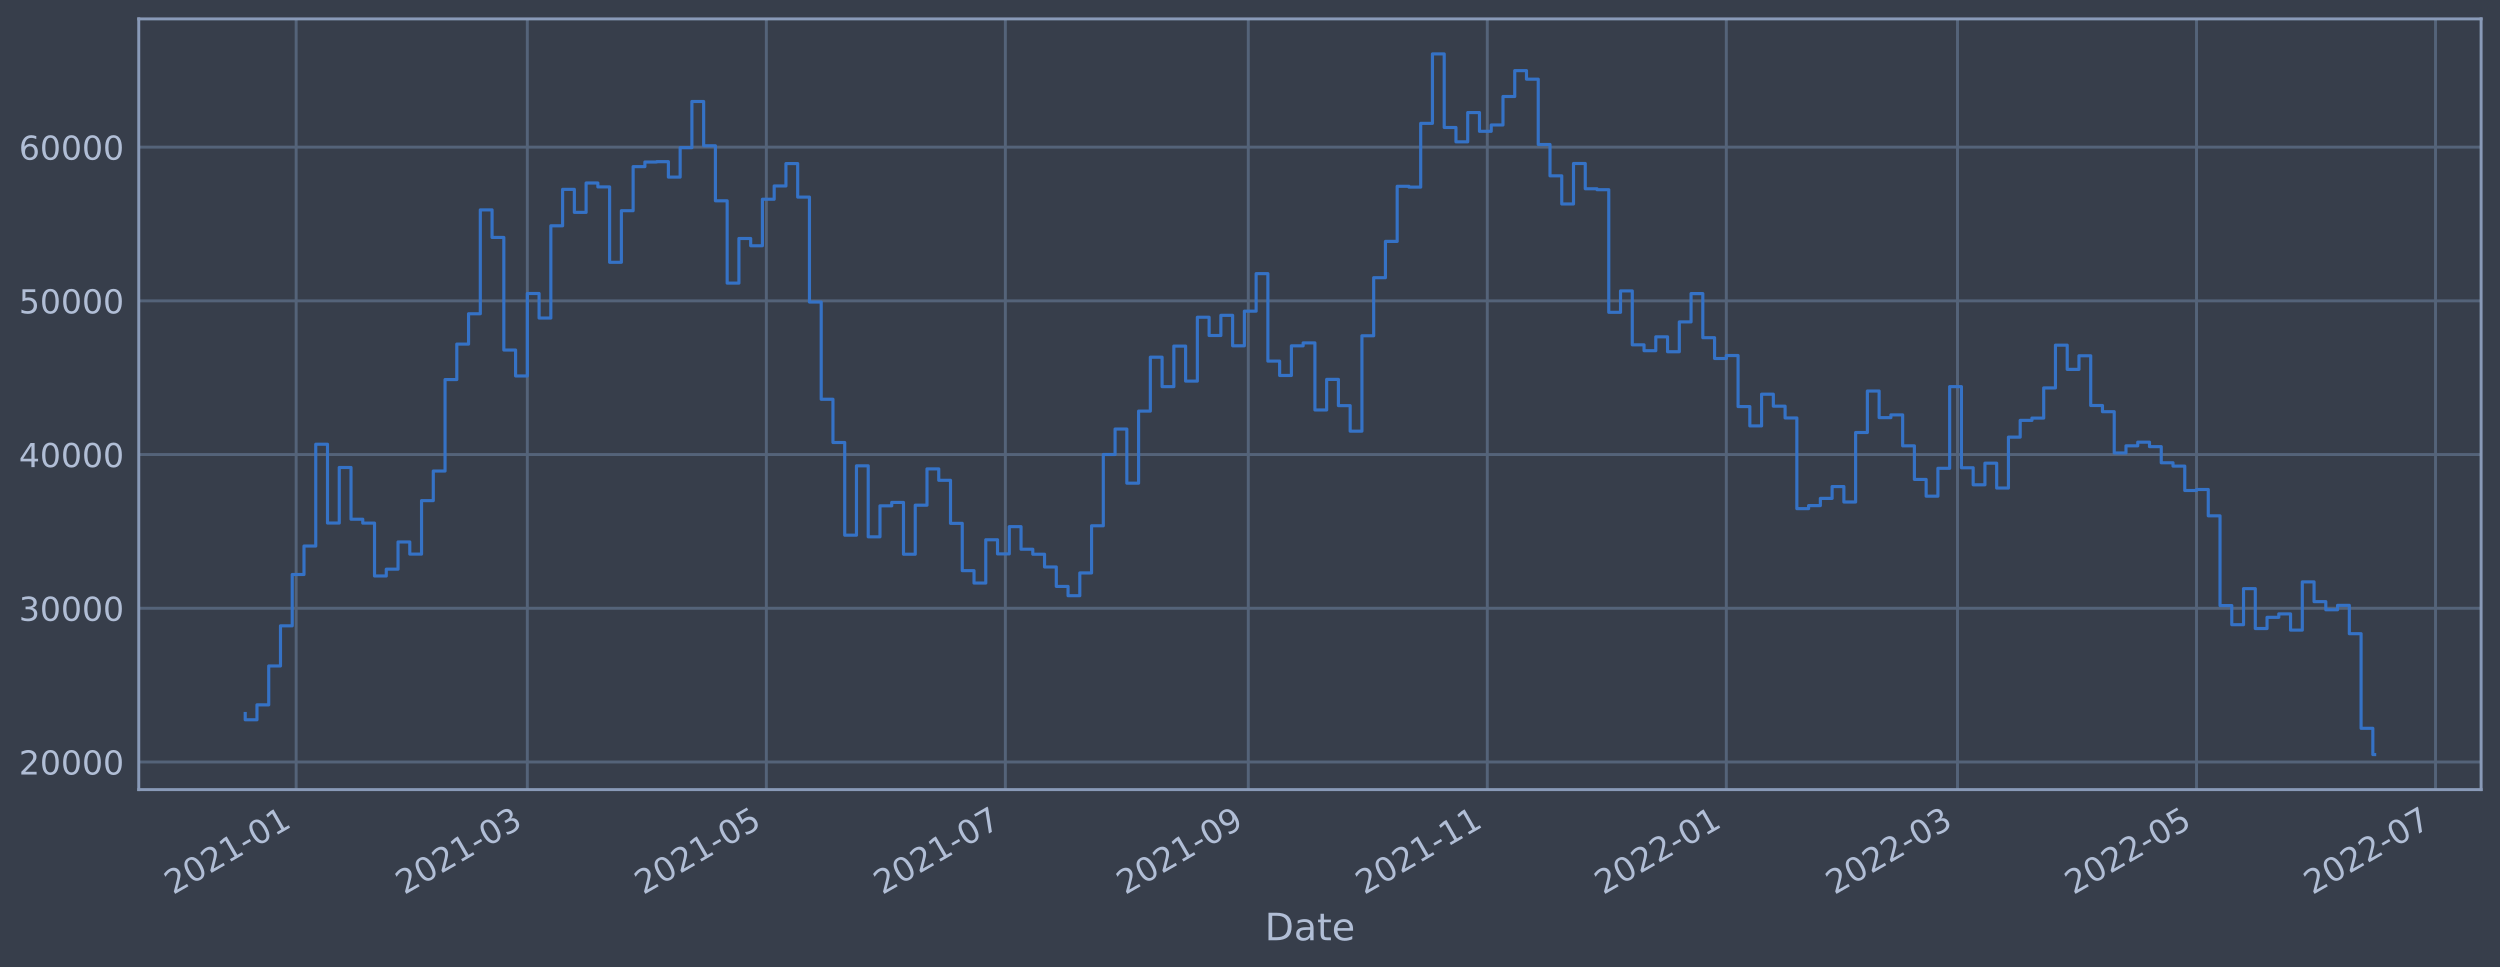
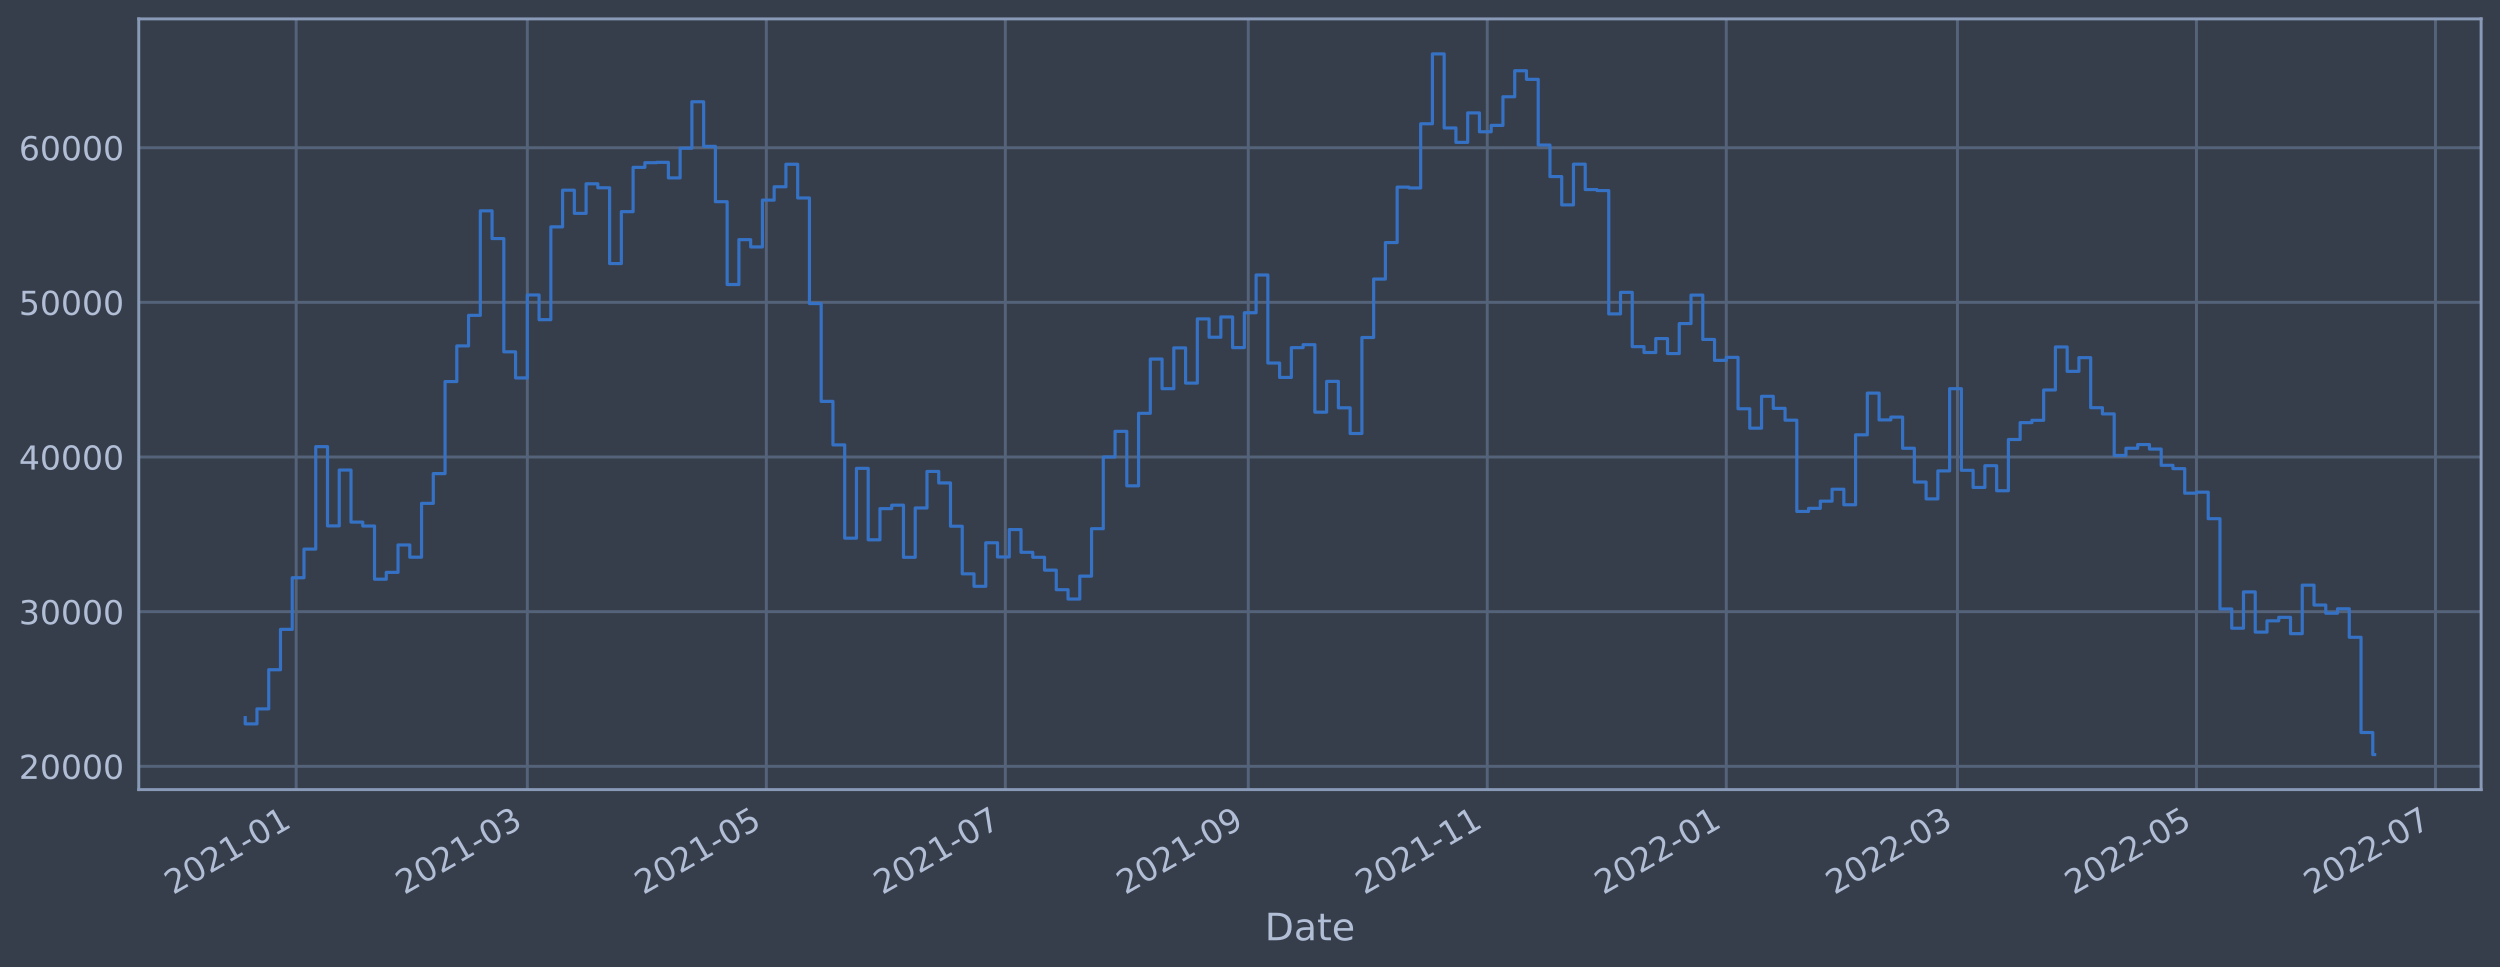
<svg xmlns="http://www.w3.org/2000/svg" xmlns:xlink="http://www.w3.org/1999/xlink" width="952.884pt" height="368.58pt" viewBox="0 0 952.884 368.58" version="1.1">
  <defs>
    <style type="text/css">*{stroke-linejoin: round; stroke-linecap: butt}</style>
  </defs>
  <g id="figure_1">
    <g id="patch_1">
      <path d="M 0 368.58  L 952.884 368.58  L 952.884 0  L 0 0  z " style="fill: #373e4b" />
    </g>
    <g id="axes_1">
      <g id="patch_2">
        <path d="M 52.884 300.96  L 945.684 300.96  L 945.684 7.2  L 52.884 7.2  z " style="fill: #373e4b" />
      </g>
      <g id="matplotlib.axis_1">
        <g id="xtick_1">
          <g id="line2d_1">
-             <path d="M 112.881 300.96  L 112.881 7.2  " clip-path="url(#p642fdb123c)" style="fill: none; stroke: #546379; stroke-width: 1.12; stroke-linecap: square" />
+             <path d="M 112.88 300.96  L 112.88 7.2  " clip-path="url(#pb396480686)" style="fill: none; stroke: #546379; stroke-width: 1.12; stroke-linecap: square" />
          </g>
          <g id="line2d_2" />
          <g id="text_1">
-             <g style="fill: #b1bed6" transform="translate(65.97725 341.1745)rotate(-30)scale(0.126 -0.126)">
+             <g style="fill: #b1bed6" transform="translate(65.97675 341.1745)rotate(-30)scale(0.126 -0.126)">
              <defs>
                <path id="DejaVuSans-32" d="M 1228 531  L 3431 531  L 3431 0  L 469 0  L 469 531  Q 828 903 1448 1529  Q 2069 2156 2228 2338  Q 2531 2678 2651 2914  Q 2772 3150 2772 3378  Q 2772 3750 2511 3984  Q 2250 4219 1831 4219  Q 1534 4219 1204 4116  Q 875 4013 500 3803  L 500 4441  Q 881 4594 1212 4672  Q 1544 4750 1819 4750  Q 2544 4750 2975 4387  Q 3406 4025 3406 3419  Q 3406 3131 3298 2873  Q 3191 2616 2906 2266  Q 2828 2175 2409 1742  Q 1991 1309 1228 531  z " transform="scale(0.015625)" />
                <path id="DejaVuSans-30" d="M 2034 4250  Q 1547 4250 1301 3770  Q 1056 3291 1056 2328  Q 1056 1369 1301 889  Q 1547 409 2034 409  Q 2525 409 2770 889  Q 3016 1369 3016 2328  Q 3016 3291 2770 3770  Q 2525 4250 2034 4250  z M 2034 4750  Q 2819 4750 3233 4129  Q 3647 3509 3647 2328  Q 3647 1150 3233 529  Q 2819 -91 2034 -91  Q 1250 -91 836 529  Q 422 1150 422 2328  Q 422 3509 836 4129  Q 1250 4750 2034 4750  z " transform="scale(0.015625)" />
                <path id="DejaVuSans-31" d="M 794 531  L 1825 531  L 1825 4091  L 703 3866  L 703 4441  L 1819 4666  L 2450 4666  L 2450 531  L 3481 531  L 3481 0  L 794 0  L 794 531  z " transform="scale(0.015625)" />
                <path id="DejaVuSans-2d" d="M 313 2009  L 1997 2009  L 1997 1497  L 313 1497  L 313 2009  z " transform="scale(0.015625)" />
              </defs>
              <use xlink:href="#DejaVuSans-32" />
              <use xlink:href="#DejaVuSans-30" x="63.623" />
              <use xlink:href="#DejaVuSans-32" x="127.246" />
              <use xlink:href="#DejaVuSans-31" x="190.869" />
              <use xlink:href="#DejaVuSans-2d" x="254.492" />
              <use xlink:href="#DejaVuSans-30" x="290.576" />
              <use xlink:href="#DejaVuSans-31" x="354.199" />
            </g>
          </g>
        </g>
        <g id="xtick_2">
          <g id="line2d_3">
-             <path d="M 200.995 300.96  L 200.995 7.2  " clip-path="url(#p642fdb123c)" style="fill: none; stroke: #546379; stroke-width: 1.12; stroke-linecap: square" />
+             <path d="M 200.992 300.96  L 200.992 7.2  " clip-path="url(#pb396480686)" style="fill: none; stroke: #546379; stroke-width: 1.12; stroke-linecap: square" />
          </g>
          <g id="line2d_4" />
          <g id="text_2">
-             <g style="fill: #b1bed6" transform="translate(154.0913 341.1745)rotate(-30)scale(0.126 -0.126)">
+             <g style="fill: #b1bed6" transform="translate(154.0885 341.1745)rotate(-30)scale(0.126 -0.126)">
              <defs>
                <path id="DejaVuSans-33" d="M 2597 2516  Q 3050 2419 3304 2112  Q 3559 1806 3559 1356  Q 3559 666 3084 287  Q 2609 -91 1734 -91  Q 1441 -91 1130 -33  Q 819 25 488 141  L 488 750  Q 750 597 1062 519  Q 1375 441 1716 441  Q 2309 441 2620 675  Q 2931 909 2931 1356  Q 2931 1769 2642 2001  Q 2353 2234 1838 2234  L 1294 2234  L 1294 2753  L 1863 2753  Q 2328 2753 2575 2939  Q 2822 3125 2822 3475  Q 2822 3834 2567 4026  Q 2313 4219 1838 4219  Q 1578 4219 1281 4162  Q 984 4106 628 3988  L 628 4550  Q 988 4650 1302 4700  Q 1616 4750 1894 4750  Q 2613 4750 3031 4423  Q 3450 4097 3450 3541  Q 3450 3153 3228 2886  Q 3006 2619 2597 2516  z " transform="scale(0.015625)" />
              </defs>
              <use xlink:href="#DejaVuSans-32" />
              <use xlink:href="#DejaVuSans-30" x="63.623" />
              <use xlink:href="#DejaVuSans-32" x="127.246" />
              <use xlink:href="#DejaVuSans-31" x="190.869" />
              <use xlink:href="#DejaVuSans-2d" x="254.492" />
              <use xlink:href="#DejaVuSans-30" x="290.576" />
              <use xlink:href="#DejaVuSans-33" x="354.199" />
            </g>
          </g>
        </g>
        <g id="xtick_3">
          <g id="line2d_5">
-             <path d="M 292.095 300.96  L 292.095 7.2  " clip-path="url(#p642fdb123c)" style="fill: none; stroke: #546379; stroke-width: 1.12; stroke-linecap: square" />
+             <path d="M 292.09 300.96  L 292.09 7.2  " clip-path="url(#pb396480686)" style="fill: none; stroke: #546379; stroke-width: 1.12; stroke-linecap: square" />
          </g>
          <g id="line2d_6" />
          <g id="text_3">
-             <g style="fill: #b1bed6" transform="translate(245.1922 341.1745)rotate(-30)scale(0.126 -0.126)">
+             <g style="fill: #b1bed6" transform="translate(245.1871 341.1745)rotate(-30)scale(0.126 -0.126)">
              <defs>
                <path id="DejaVuSans-35" d="M 691 4666  L 3169 4666  L 3169 4134  L 1269 4134  L 1269 2991  Q 1406 3038 1543 3061  Q 1681 3084 1819 3084  Q 2600 3084 3056 2656  Q 3513 2228 3513 1497  Q 3513 744 3044 326  Q 2575 -91 1722 -91  Q 1428 -91 1123 -41  Q 819 9 494 109  L 494 744  Q 775 591 1075 516  Q 1375 441 1709 441  Q 2250 441 2565 725  Q 2881 1009 2881 1497  Q 2881 1984 2565 2268  Q 2250 2553 1709 2553  Q 1456 2553 1204 2497  Q 953 2441 691 2322  L 691 4666  z " transform="scale(0.015625)" />
              </defs>
              <use xlink:href="#DejaVuSans-32" />
              <use xlink:href="#DejaVuSans-30" x="63.623" />
              <use xlink:href="#DejaVuSans-32" x="127.246" />
              <use xlink:href="#DejaVuSans-31" x="190.869" />
              <use xlink:href="#DejaVuSans-2d" x="254.492" />
              <use xlink:href="#DejaVuSans-30" x="290.576" />
              <use xlink:href="#DejaVuSans-35" x="354.199" />
            </g>
          </g>
        </g>
        <g id="xtick_4">
          <g id="line2d_7">
-             <path d="M 383.196 300.96  L 383.196 7.2  " clip-path="url(#p642fdb123c)" style="fill: none; stroke: #546379; stroke-width: 1.12; stroke-linecap: square" />
+             <path d="M 383.189 300.96  L 383.189 7.2  " clip-path="url(#pb396480686)" style="fill: none; stroke: #546379; stroke-width: 1.12; stroke-linecap: square" />
          </g>
          <g id="line2d_8" />
          <g id="text_4">
-             <g style="fill: #b1bed6" transform="translate(336.2932 341.1745)rotate(-30)scale(0.126 -0.126)">
+             <g style="fill: #b1bed6" transform="translate(336.2857 341.1745)rotate(-30)scale(0.126 -0.126)">
              <defs>
                <path id="DejaVuSans-37" d="M 525 4666  L 3525 4666  L 3525 4397  L 1831 0  L 1172 0  L 2766 4134  L 525 4134  L 525 4666  z " transform="scale(0.015625)" />
              </defs>
              <use xlink:href="#DejaVuSans-32" />
              <use xlink:href="#DejaVuSans-30" x="63.623" />
              <use xlink:href="#DejaVuSans-32" x="127.246" />
              <use xlink:href="#DejaVuSans-31" x="190.869" />
              <use xlink:href="#DejaVuSans-2d" x="254.492" />
              <use xlink:href="#DejaVuSans-30" x="290.576" />
              <use xlink:href="#DejaVuSans-37" x="354.199" />
            </g>
          </g>
        </g>
        <g id="xtick_5">
          <g id="line2d_9">
-             <path d="M 475.791 300.96  L 475.791 7.2  " clip-path="url(#p642fdb123c)" style="fill: none; stroke: #546379; stroke-width: 1.12; stroke-linecap: square" />
+             <path d="M 475.781 300.96  L 475.781 7.2  " clip-path="url(#pb396480686)" style="fill: none; stroke: #546379; stroke-width: 1.12; stroke-linecap: square" />
          </g>
          <g id="line2d_10" />
          <g id="text_5">
-             <g style="fill: #b1bed6" transform="translate(428.8876 341.1745)rotate(-30)scale(0.126 -0.126)">
+             <g style="fill: #b1bed6" transform="translate(428.8778 341.1745)rotate(-30)scale(0.126 -0.126)">
              <defs>
                <path id="DejaVuSans-39" d="M 703 97  L 703 672  Q 941 559 1184 500  Q 1428 441 1663 441  Q 2288 441 2617 861  Q 2947 1281 2994 2138  Q 2813 1869 2534 1725  Q 2256 1581 1919 1581  Q 1219 1581 811 2004  Q 403 2428 403 3163  Q 403 3881 828 4315  Q 1253 4750 1959 4750  Q 2769 4750 3195 4129  Q 3622 3509 3622 2328  Q 3622 1225 3098 567  Q 2575 -91 1691 -91  Q 1453 -91 1209 -44  Q 966 3 703 97  z M 1959 2075  Q 2384 2075 2632 2365  Q 2881 2656 2881 3163  Q 2881 3666 2632 3958  Q 2384 4250 1959 4250  Q 1534 4250 1286 3958  Q 1038 3666 1038 3163  Q 1038 2656 1286 2365  Q 1534 2075 1959 2075  z " transform="scale(0.015625)" />
              </defs>
              <use xlink:href="#DejaVuSans-32" />
              <use xlink:href="#DejaVuSans-30" x="63.623" />
              <use xlink:href="#DejaVuSans-32" x="127.246" />
              <use xlink:href="#DejaVuSans-31" x="190.869" />
              <use xlink:href="#DejaVuSans-2d" x="254.492" />
              <use xlink:href="#DejaVuSans-30" x="290.576" />
              <use xlink:href="#DejaVuSans-39" x="354.199" />
            </g>
          </g>
        </g>
        <g id="xtick_6">
          <g id="line2d_11">
-             <path d="M 566.892 300.96  L 566.892 7.2  " clip-path="url(#p642fdb123c)" style="fill: none; stroke: #546379; stroke-width: 1.12; stroke-linecap: square" />
+             <path d="M 566.88 300.96  L 566.88 7.2  " clip-path="url(#pb396480686)" style="fill: none; stroke: #546379; stroke-width: 1.12; stroke-linecap: square" />
          </g>
          <g id="line2d_12" />
          <g id="text_6">
-             <g style="fill: #b1bed6" transform="translate(519.9885 341.1745)rotate(-30)scale(0.126 -0.126)">
+             <g style="fill: #b1bed6" transform="translate(519.9764 341.1745)rotate(-30)scale(0.126 -0.126)">
              <use xlink:href="#DejaVuSans-32" />
              <use xlink:href="#DejaVuSans-30" x="63.623" />
              <use xlink:href="#DejaVuSans-32" x="127.246" />
              <use xlink:href="#DejaVuSans-31" x="190.869" />
              <use xlink:href="#DejaVuSans-2d" x="254.492" />
              <use xlink:href="#DejaVuSans-31" x="290.576" />
              <use xlink:href="#DejaVuSans-31" x="354.199" />
            </g>
          </g>
        </g>
        <g id="xtick_7">
          <g id="line2d_13">
-             <path d="M 657.993 300.96  L 657.993 7.2  " clip-path="url(#p642fdb123c)" style="fill: none; stroke: #546379; stroke-width: 1.12; stroke-linecap: square" />
+             <path d="M 657.978 300.96  L 657.978 7.2  " clip-path="url(#pb396480686)" style="fill: none; stroke: #546379; stroke-width: 1.12; stroke-linecap: square" />
          </g>
          <g id="line2d_14" />
          <g id="text_7">
-             <g style="fill: #b1bed6" transform="translate(611.0894 341.1745)rotate(-30)scale(0.126 -0.126)">
+             <g style="fill: #b1bed6" transform="translate(611.075 341.1745)rotate(-30)scale(0.126 -0.126)">
              <use xlink:href="#DejaVuSans-32" />
              <use xlink:href="#DejaVuSans-30" x="63.623" />
              <use xlink:href="#DejaVuSans-32" x="127.246" />
              <use xlink:href="#DejaVuSans-32" x="190.869" />
              <use xlink:href="#DejaVuSans-2d" x="254.492" />
              <use xlink:href="#DejaVuSans-30" x="290.576" />
              <use xlink:href="#DejaVuSans-31" x="354.199" />
            </g>
          </g>
        </g>
        <g id="xtick_8">
          <g id="line2d_15">
-             <path d="M 746.107 300.96  L 746.107 7.2  " clip-path="url(#p642fdb123c)" style="fill: none; stroke: #546379; stroke-width: 1.12; stroke-linecap: square" />
+             <path d="M 746.09 300.96  L 746.09 7.2  " clip-path="url(#pb396480686)" style="fill: none; stroke: #546379; stroke-width: 1.12; stroke-linecap: square" />
          </g>
          <g id="line2d_16" />
          <g id="text_8">
-             <g style="fill: #b1bed6" transform="translate(699.2035 341.1745)rotate(-30)scale(0.126 -0.126)">
+             <g style="fill: #b1bed6" transform="translate(699.1868 341.1745)rotate(-30)scale(0.126 -0.126)">
              <use xlink:href="#DejaVuSans-32" />
              <use xlink:href="#DejaVuSans-30" x="63.623" />
              <use xlink:href="#DejaVuSans-32" x="127.246" />
              <use xlink:href="#DejaVuSans-32" x="190.869" />
              <use xlink:href="#DejaVuSans-2d" x="254.492" />
              <use xlink:href="#DejaVuSans-30" x="290.576" />
              <use xlink:href="#DejaVuSans-33" x="354.199" />
            </g>
          </g>
        </g>
        <g id="xtick_9">
          <g id="line2d_17">
-             <path d="M 837.208 300.96  L 837.208 7.2  " clip-path="url(#p642fdb123c)" style="fill: none; stroke: #546379; stroke-width: 1.12; stroke-linecap: square" />
+             <path d="M 837.189 300.96  L 837.189 7.2  " clip-path="url(#pb396480686)" style="fill: none; stroke: #546379; stroke-width: 1.12; stroke-linecap: square" />
          </g>
          <g id="line2d_18" />
          <g id="text_9">
-             <g style="fill: #b1bed6" transform="translate(790.3044 341.1745)rotate(-30)scale(0.126 -0.126)">
+             <g style="fill: #b1bed6" transform="translate(790.2854 341.1745)rotate(-30)scale(0.126 -0.126)">
              <use xlink:href="#DejaVuSans-32" />
              <use xlink:href="#DejaVuSans-30" x="63.623" />
              <use xlink:href="#DejaVuSans-32" x="127.246" />
              <use xlink:href="#DejaVuSans-32" x="190.869" />
              <use xlink:href="#DejaVuSans-2d" x="254.492" />
              <use xlink:href="#DejaVuSans-30" x="290.576" />
              <use xlink:href="#DejaVuSans-35" x="354.199" />
            </g>
          </g>
        </g>
        <g id="xtick_10">
          <g id="line2d_19">
-             <path d="M 928.309 300.96  L 928.309 7.2  " clip-path="url(#p642fdb123c)" style="fill: none; stroke: #546379; stroke-width: 1.12; stroke-linecap: square" />
+             <path d="M 928.287 300.96  L 928.287 7.2  " clip-path="url(#pb396480686)" style="fill: none; stroke: #546379; stroke-width: 1.12; stroke-linecap: square" />
          </g>
          <g id="line2d_20" />
          <g id="text_10">
-             <g style="fill: #b1bed6" transform="translate(881.4053 341.1745)rotate(-30)scale(0.126 -0.126)">
+             <g style="fill: #b1bed6" transform="translate(881.384 341.1745)rotate(-30)scale(0.126 -0.126)">
              <use xlink:href="#DejaVuSans-32" />
              <use xlink:href="#DejaVuSans-30" x="63.623" />
              <use xlink:href="#DejaVuSans-32" x="127.246" />
              <use xlink:href="#DejaVuSans-32" x="190.869" />
              <use xlink:href="#DejaVuSans-2d" x="254.492" />
              <use xlink:href="#DejaVuSans-30" x="290.576" />
              <use xlink:href="#DejaVuSans-37" x="354.199" />
            </g>
          </g>
        </g>
        <g id="text_11">
          <g style="fill: #b1bed6" transform="translate(482.0746 358.3856)scale(0.144 -0.144)">
            <defs>
              <path id="DejaVuSans-44" d="M 1259 4147  L 1259 519  L 2022 519  Q 2988 519 3436 956  Q 3884 1394 3884 2338  Q 3884 3275 3436 3711  Q 2988 4147 2022 4147  L 1259 4147  z M 628 4666  L 1925 4666  Q 3281 4666 3915 4102  Q 4550 3538 4550 2338  Q 4550 1131 3912 565  Q 3275 0 1925 0  L 628 0  L 628 4666  z " transform="scale(0.015625)" />
              <path id="DejaVuSans-61" d="M 2194 1759  Q 1497 1759 1228 1600  Q 959 1441 959 1056  Q 959 750 1161 570  Q 1363 391 1709 391  Q 2188 391 2477 730  Q 2766 1069 2766 1631  L 2766 1759  L 2194 1759  z M 3341 1997  L 3341 0  L 2766 0  L 2766 531  Q 2569 213 2275 61  Q 1981 -91 1556 -91  Q 1019 -91 701 211  Q 384 513 384 1019  Q 384 1609 779 1909  Q 1175 2209 1959 2209  L 2766 2209  L 2766 2266  Q 2766 2663 2505 2880  Q 2244 3097 1772 3097  Q 1472 3097 1187 3025  Q 903 2953 641 2809  L 641 3341  Q 956 3463 1253 3523  Q 1550 3584 1831 3584  Q 2591 3584 2966 3190  Q 3341 2797 3341 1997  z " transform="scale(0.015625)" />
              <path id="DejaVuSans-74" d="M 1172 4494  L 1172 3500  L 2356 3500  L 2356 3053  L 1172 3053  L 1172 1153  Q 1172 725 1289 603  Q 1406 481 1766 481  L 2356 481  L 2356 0  L 1766 0  Q 1100 0 847 248  Q 594 497 594 1153  L 594 3053  L 172 3053  L 172 3500  L 594 3500  L 594 4494  L 1172 4494  z " transform="scale(0.015625)" />
              <path id="DejaVuSans-65" d="M 3597 1894  L 3597 1613  L 953 1613  Q 991 1019 1311 708  Q 1631 397 2203 397  Q 2534 397 2845 478  Q 3156 559 3463 722  L 3463 178  Q 3153 47 2828 -22  Q 2503 -91 2169 -91  Q 1331 -91 842 396  Q 353 884 353 1716  Q 353 2575 817 3079  Q 1281 3584 2069 3584  Q 2775 3584 3186 3129  Q 3597 2675 3597 1894  z M 3022 2063  Q 3016 2534 2758 2815  Q 2500 3097 2075 3097  Q 1594 3097 1305 2825  Q 1016 2553 972 2059  L 3022 2063  z " transform="scale(0.015625)" />
            </defs>
            <use xlink:href="#DejaVuSans-44" />
            <use xlink:href="#DejaVuSans-61" x="77.002" />
            <use xlink:href="#DejaVuSans-74" x="138.281" />
            <use xlink:href="#DejaVuSans-65" x="177.49" />
          </g>
        </g>
      </g>
      <g id="matplotlib.axis_2">
        <g id="ytick_1">
          <g id="line2d_21">
-             <path d="M 52.884 290.428  L 945.684 290.428  " clip-path="url(#p642fdb123c)" style="fill: none; stroke: #546379; stroke-width: 1.12; stroke-linecap: square" />
+             <path d="M 52.884 292.093  L 945.684 292.093  " clip-path="url(#pb396480686)" style="fill: none; stroke: #546379; stroke-width: 1.12; stroke-linecap: square" />
          </g>
          <g id="line2d_22" />
          <g id="text_12">
-             <g style="fill: #b1bed6" transform="translate(7.2 295.2146)scale(0.126 -0.126)">
+             <g style="fill: #b1bed6" transform="translate(7.2 296.8804)scale(0.126 -0.126)">
              <use xlink:href="#DejaVuSans-32" />
              <use xlink:href="#DejaVuSans-30" x="63.623" />
              <use xlink:href="#DejaVuSans-30" x="127.246" />
              <use xlink:href="#DejaVuSans-30" x="190.869" />
              <use xlink:href="#DejaVuSans-30" x="254.492" />
            </g>
          </g>
        </g>
        <g id="ytick_2">
          <g id="line2d_23">
-             <path d="M 52.884 231.84  L 945.684 231.84  " clip-path="url(#p642fdb123c)" style="fill: none; stroke: #546379; stroke-width: 1.12; stroke-linecap: square" />
+             <path d="M 52.884 233.144  L 945.684 233.144  " clip-path="url(#pb396480686)" style="fill: none; stroke: #546379; stroke-width: 1.12; stroke-linecap: square" />
          </g>
          <g id="line2d_24" />
          <g id="text_13">
-             <g style="fill: #b1bed6" transform="translate(7.2 236.6271)scale(0.126 -0.126)">
+             <g style="fill: #b1bed6" transform="translate(7.2 237.9313)scale(0.126 -0.126)">
              <use xlink:href="#DejaVuSans-33" />
              <use xlink:href="#DejaVuSans-30" x="63.623" />
              <use xlink:href="#DejaVuSans-30" x="127.246" />
              <use xlink:href="#DejaVuSans-30" x="190.869" />
              <use xlink:href="#DejaVuSans-30" x="254.492" />
            </g>
          </g>
        </g>
        <g id="ytick_3">
          <g id="line2d_25">
-             <path d="M 52.884 173.253  L 945.684 173.253  " clip-path="url(#p642fdb123c)" style="fill: none; stroke: #546379; stroke-width: 1.12; stroke-linecap: square" />
+             <path d="M 52.884 174.195  L 945.684 174.195  " clip-path="url(#pb396480686)" style="fill: none; stroke: #546379; stroke-width: 1.12; stroke-linecap: square" />
          </g>
          <g id="line2d_26" />
          <g id="text_14">
-             <g style="fill: #b1bed6" transform="translate(7.2 178.0396)scale(0.126 -0.126)">
+             <g style="fill: #b1bed6" transform="translate(7.2 178.9822)scale(0.126 -0.126)">
              <defs>
                <path id="DejaVuSans-34" d="M 2419 4116  L 825 1625  L 2419 1625  L 2419 4116  z M 2253 4666  L 3047 4666  L 3047 1625  L 3713 1625  L 3713 1100  L 3047 1100  L 3047 0  L 2419 0  L 2419 1100  L 313 1100  L 313 1709  L 2253 4666  z " transform="scale(0.015625)" />
              </defs>
              <use xlink:href="#DejaVuSans-34" />
              <use xlink:href="#DejaVuSans-30" x="63.623" />
              <use xlink:href="#DejaVuSans-30" x="127.246" />
              <use xlink:href="#DejaVuSans-30" x="190.869" />
              <use xlink:href="#DejaVuSans-30" x="254.492" />
            </g>
          </g>
        </g>
        <g id="ytick_4">
          <g id="line2d_27">
-             <path d="M 52.884 114.665  L 945.684 114.665  " clip-path="url(#p642fdb123c)" style="fill: none; stroke: #546379; stroke-width: 1.12; stroke-linecap: square" />
+             <path d="M 52.884 115.246  L 945.684 115.246  " clip-path="url(#pb396480686)" style="fill: none; stroke: #546379; stroke-width: 1.12; stroke-linecap: square" />
          </g>
          <g id="line2d_28" />
          <g id="text_15">
-             <g style="fill: #b1bed6" transform="translate(7.2 119.4521)scale(0.126 -0.126)">
+             <g style="fill: #b1bed6" transform="translate(7.2 120.033)scale(0.126 -0.126)">
              <use xlink:href="#DejaVuSans-35" />
              <use xlink:href="#DejaVuSans-30" x="63.623" />
              <use xlink:href="#DejaVuSans-30" x="127.246" />
              <use xlink:href="#DejaVuSans-30" x="190.869" />
              <use xlink:href="#DejaVuSans-30" x="254.492" />
            </g>
          </g>
        </g>
        <g id="ytick_5">
          <g id="line2d_29">
-             <path d="M 52.884 56.078  L 945.684 56.078  " clip-path="url(#p642fdb123c)" style="fill: none; stroke: #546379; stroke-width: 1.12; stroke-linecap: square" />
+             <path d="M 52.884 56.297  L 945.684 56.297  " clip-path="url(#pb396480686)" style="fill: none; stroke: #546379; stroke-width: 1.12; stroke-linecap: square" />
          </g>
          <g id="line2d_30" />
          <g id="text_16">
-             <g style="fill: #b1bed6" transform="translate(7.2 60.86462)scale(0.126 -0.126)">
+             <g style="fill: #b1bed6" transform="translate(7.2 61.0839)scale(0.126 -0.126)">
              <defs>
                <path id="DejaVuSans-36" d="M 2113 2584  Q 1688 2584 1439 2293  Q 1191 2003 1191 1497  Q 1191 994 1439 701  Q 1688 409 2113 409  Q 2538 409 2786 701  Q 3034 994 3034 1497  Q 3034 2003 2786 2293  Q 2538 2584 2113 2584  z M 3366 4563  L 3366 3988  Q 3128 4100 2886 4159  Q 2644 4219 2406 4219  Q 1781 4219 1451 3797  Q 1122 3375 1075 2522  Q 1259 2794 1537 2939  Q 1816 3084 2150 3084  Q 2853 3084 3261 2657  Q 3669 2231 3669 1497  Q 3669 778 3244 343  Q 2819 -91 2113 -91  Q 1303 -91 875 529  Q 447 1150 447 2328  Q 447 3434 972 4092  Q 1497 4750 2381 4750  Q 2619 4750 2861 4703  Q 3103 4656 3366 4563  z " transform="scale(0.015625)" />
              </defs>
              <use xlink:href="#DejaVuSans-36" />
              <use xlink:href="#DejaVuSans-30" x="63.623" />
              <use xlink:href="#DejaVuSans-30" x="127.246" />
              <use xlink:href="#DejaVuSans-30" x="190.869" />
              <use xlink:href="#DejaVuSans-30" x="254.492" />
            </g>
          </g>
        </g>
      </g>
      <g id="line2d_31">
-         <path d="M 93.466 271.968  L 93.466 274.342  L 97.946 274.342  L 97.946 268.659  L 102.426 268.659  L 102.426 253.83  L 106.907 253.83  L 106.907 238.539  L 111.387 238.539  L 111.387 218.977  L 115.867 218.977  L 115.867 208.132  L 120.348 208.132  L 120.348 169.326  L 124.828 169.326  L 124.828 199.354  L 129.309 199.354  L 129.309 178.183  L 133.789 178.183  L 133.789 197.9  L 138.269 197.9  L 138.269 199.389  L 142.75 199.389  L 142.75 219.538  L 147.23 219.538  L 147.23 216.948  L 151.71 216.948  L 151.71 206.564  L 156.191 206.564  L 156.191 211.2  L 160.671 211.2  L 160.671 190.817  L 165.152 190.817  L 165.152 179.533  L 169.632 179.533  L 169.632 144.673  L 174.112 144.673  L 174.112 131.156  L 178.593 131.156  L 178.593 119.586  L 183.073 119.586  L 183.073 80.002  L 187.553 80.002  L 187.553 90.507  L 192.034 90.507  L 192.034 133.411  L 196.514 133.411  L 196.514 143.291  L 200.995 143.291  L 200.995 111.866  L 205.475 111.866  L 205.475 121.218  L 209.955 121.218  L 209.955 86.065  L 214.436 86.065  L 214.436 72.17  L 218.916 72.17  L 218.916 80.95  L 223.396 80.95  L 223.396 69.753  L 227.877 69.753  L 227.877 71.245  L 232.357 71.245  L 232.357 99.97  L 236.838 99.97  L 236.838 80.31  L 241.318 80.31  L 241.318 63.517  L 245.798 63.517  L 245.798 61.753  L 250.279 61.753  L 250.279 61.619  L 254.759 61.619  L 254.759 67.51  L 259.239 67.51  L 259.239 56.283  L 263.72 56.283  L 263.72 38.682  L 268.2 38.682  L 268.2 55.567  L 272.681 55.567  L 272.681 76.537  L 277.161 76.537  L 277.161 107.909  L 281.641 107.909  L 281.641 90.898  L 286.122 90.898  L 286.122 93.666  L 290.602 93.666  L 290.602 75.936  L 295.082 75.936  L 295.082 70.881  L 299.563 70.881  L 299.563 62.353  L 304.043 62.353  L 304.043 75.119  L 308.524 75.119  L 308.524 115.119  L 313.004 115.119  L 313.004 152.183  L 317.484 152.183  L 317.484 168.657  L 321.965 168.657  L 321.965 203.984  L 326.445 203.984  L 326.445 177.553  L 330.925 177.553  L 330.925 204.611  L 335.406 204.611  L 335.406 192.805  L 339.886 192.805  L 339.886 191.5  L 344.367 191.5  L 344.367 211.247  L 348.847 211.247  L 348.847 192.56  L 353.327 192.56  L 353.327 178.72  L 357.808 178.72  L 357.808 183.067  L 362.288 183.067  L 362.288 199.475  L 366.768 199.475  L 366.768 217.5  L 371.249 217.5  L 371.249 222.228  L 375.729 222.228  L 375.729 205.73  L 380.21 205.73  L 380.21 211.118  L 384.69 211.118  L 384.69 200.734  L 389.17 200.734  L 389.17 209.348  L 393.651 209.348  L 393.651 211.243  L 398.131 211.243  L 398.131 216.1  L 402.611 216.1  L 402.611 223.513  L 407.092 223.513  L 407.092 227.06  L 411.572 227.06  L 411.572 218.377  L 416.053 218.377  L 416.053 200.407  L 420.533 200.407  L 420.533 173.238  L 425.013 173.238  L 425.013 163.533  L 429.494 163.533  L 429.494 184.162  L 433.974 184.162  L 433.974 156.696  L 438.454 156.696  L 438.454 136.146  L 442.935 136.146  L 442.935 147.37  L 447.415 147.37  L 447.415 131.911  L 451.895 131.911  L 451.895 145.26  L 456.376 145.26  L 456.376 120.922  L 460.856 120.922  L 460.856 127.879  L 465.337 127.879  L 465.337 120.191  L 469.817 120.191  L 469.817 131.803  L 474.297 131.803  L 474.297 118.596  L 478.778 118.596  L 478.778 104.301  L 483.258 104.301  L 483.258 137.641  L 487.738 137.641  L 487.738 143.111  L 492.219 143.111  L 492.219 131.819  L 496.699 131.819  L 496.699 130.697  L 501.18 130.697  L 501.18 156.253  L 505.66 156.253  L 505.66 144.609  L 510.14 144.609  L 510.14 154.606  L 514.621 154.606  L 514.621 164.333  L 519.101 164.333  L 519.101 127.981  L 523.581 127.981  L 523.581 105.843  L 528.062 105.843  L 528.062 92.008  L 532.542 92.008  L 532.542 71.006  L 537.023 71.006  L 537.023 71.324  L 541.503 71.324  L 541.503 47.019  L 545.983 47.019  L 545.983 20.553  L 550.464 20.553  L 550.464 48.594  L 554.944 48.594  L 554.944 54.055  L 559.424 54.055  L 559.424 42.9  L 563.905 42.9  L 563.905 50.046  L 568.385 50.046  L 568.385 47.63  L 572.866 47.63  L 572.866 36.783  L 577.346 36.783  L 577.346 26.92  L 581.826 26.92  L 581.826 30.176  L 586.307 30.176  L 586.307 55.068  L 590.787 55.068  L 590.787 67.016  L 595.267 67.016  L 595.267 77.746  L 599.748 77.746  L 599.748 62.315  L 604.228 62.315  L 604.228 71.941  L 608.709 71.941  L 608.709 72.308  L 613.189 72.308  L 613.189 119.037  L 617.669 119.037  L 617.669 110.884  L 622.15 110.884  L 622.15 131.436  L 626.63 131.436  L 626.63 133.664  L 631.11 133.664  L 631.11 128.384  L 635.591 128.384  L 635.591 134.062  L 640.071 134.062  L 640.071 122.701  L 644.552 122.701  L 644.552 111.906  L 649.032 111.906  L 649.032 128.719  L 653.512 128.719  L 653.512 136.638  L 657.993 136.638  L 657.993 135.511  L 662.473 135.511  L 662.473 154.97  L 666.953 154.97  L 666.953 162.329  L 671.434 162.329  L 671.434 150.251  L 675.914 150.251  L 675.914 154.818  L 680.395 154.818  L 680.395 159.3  L 684.875 159.3  L 684.875 193.87  L 689.355 193.87  L 689.355 192.711  L 693.836 192.711  L 693.836 189.968  L 698.316 189.968  L 698.316 185.447  L 702.796 185.447  L 702.796 191.34  L 707.277 191.34  L 707.277 164.843  L 711.757 164.843  L 711.757 149.037  L 716.238 149.037  L 716.238 159.184  L 720.718 159.184  L 720.718 158.132  L 725.198 158.132  L 725.198 169.938  L 729.679 169.938  L 729.679 182.73  L 734.159 182.73  L 734.159 189.121  L 738.639 189.121  L 738.639 178.503  L 743.12 178.503  L 743.12 147.364  L 747.6 147.364  L 747.6 178.284  L 752.081 178.284  L 752.081 184.78  L 756.561 184.78  L 756.561 176.546  L 761.041 176.546  L 761.041 186.022  L 765.522 186.022  L 765.522 166.614  L 770.002 166.614  L 770.002 160.233  L 774.482 160.233  L 774.482 159.352  L 778.963 159.352  L 778.963 147.859  L 783.443 147.859  L 783.443 131.562  L 787.924 131.562  L 787.924 140.8  L 792.404 140.8  L 792.404 135.607  L 796.884 135.607  L 796.884 154.562  L 801.365 154.562  L 801.365 156.92  L 805.845 156.92  L 805.845 172.654  L 810.325 172.654  L 810.325 169.935  L 814.806 169.935  L 814.806 168.532  L 819.286 168.532  L 819.286 170.241  L 823.767 170.241  L 823.767 176.384  L 828.247 176.384  L 828.247 177.651  L 832.727 177.651  L 832.727 186.955  L 837.208 186.955  L 837.208 186.568  L 841.688 186.568  L 841.688 196.611  L 846.168 196.611  L 846.168 230.811  L 850.649 230.811  L 850.649 238.102  L 855.129 238.102  L 855.129 224.356  L 859.61 224.356  L 859.61 239.568  L 864.09 239.568  L 864.09 235.297  L 868.57 235.297  L 868.57 233.981  L 873.051 233.981  L 873.051 240.166  L 877.531 240.166  L 877.531 221.789  L 882.011 221.789  L 882.011 229.322  L 886.492 229.322  L 886.492 232.418  L 890.972 232.418  L 890.972 230.731  L 895.453 230.731  L 895.453 241.539  L 899.933 241.539  L 899.933 277.601  L 904.413 277.601  L 904.413 287.607  L 905.102 287.607  L 905.102 287.607  " clip-path="url(#p642fdb123c)" style="fill: none; stroke: #3572c6; stroke-width: 1.2; stroke-linecap: square" />
+         <path d="M 93.466 273.52  L 93.466 275.909  L 97.946 275.909  L 97.946 270.191  L 102.426 270.191  L 102.426 255.27  L 106.906 255.27  L 106.906 239.885  L 111.387 239.885  L 111.387 220.202  L 115.867 220.202  L 115.867 209.289  L 120.347 209.289  L 120.347 170.244  L 124.827 170.244  L 124.827 200.457  L 129.308 200.457  L 129.308 179.156  L 133.788 179.156  L 133.788 198.995  L 138.268 198.995  L 138.268 200.492  L 142.748 200.492  L 142.748 220.766  L 147.229 220.766  L 147.229 218.161  L 151.709 218.161  L 151.709 207.712  L 156.189 207.712  L 156.189 212.377  L 160.669 212.377  L 160.669 191.868  L 165.15 191.868  L 165.15 180.514  L 169.63 180.514  L 169.63 145.439  L 174.11 145.439  L 174.11 131.839  L 178.591 131.839  L 178.591 120.197  L 183.071 120.197  L 183.071 80.369  L 187.551 80.369  L 187.551 90.939  L 192.031 90.939  L 192.031 134.107  L 196.512 134.107  L 196.512 144.049  L 200.992 144.049  L 200.992 112.43  L 205.472 112.43  L 205.472 121.839  L 209.952 121.839  L 209.952 86.47  L 214.433 86.47  L 214.433 72.489  L 218.913 72.489  L 218.913 81.322  L 223.393 81.322  L 223.393 70.056  L 227.873 70.056  L 227.873 71.558  L 232.354 71.558  L 232.354 100.46  L 236.834 100.46  L 236.834 80.679  L 241.314 80.679  L 241.314 63.783  L 245.794 63.783  L 245.794 62.007  L 250.275 62.007  L 250.275 61.873  L 254.755 61.873  L 254.755 67.8  L 259.235 67.8  L 259.235 56.504  L 263.715 56.504  L 263.715 38.794  L 268.196 38.794  L 268.196 55.783  L 272.676 55.783  L 272.676 76.882  L 277.156 76.882  L 277.156 108.448  L 281.636 108.448  L 281.636 91.332  L 286.117 91.332  L 286.117 94.118  L 290.597 94.118  L 290.597 76.278  L 295.077 76.278  L 295.077 71.192  L 299.558 71.192  L 299.558 62.611  L 304.038 62.611  L 304.038 75.455  L 308.518 75.455  L 308.518 115.703  L 312.998 115.703  L 312.998 152.996  L 317.479 152.996  L 317.479 169.572  L 321.959 169.572  L 321.959 205.117  L 326.439 205.117  L 326.439 178.522  L 330.919 178.522  L 330.919 205.747  L 335.4 205.747  L 335.4 193.869  L 339.88 193.869  L 339.88 192.555  L 344.36 192.555  L 344.36 212.424  L 348.84 212.424  L 348.84 193.621  L 353.321 193.621  L 353.321 179.696  L 357.801 179.696  L 357.801 184.07  L 362.281 184.07  L 362.281 200.58  L 366.761 200.58  L 366.761 218.716  L 371.242 218.716  L 371.242 223.473  L 375.722 223.473  L 375.722 206.873  L 380.202 206.873  L 380.202 212.295  L 384.682 212.295  L 384.682 201.846  L 389.163 201.846  L 389.163 210.513  L 393.643 210.513  L 393.643 212.42  L 398.123 212.42  L 398.123 217.307  L 402.603 217.307  L 402.603 224.766  L 407.084 224.766  L 407.084 228.334  L 411.564 228.334  L 411.564 219.598  L 416.044 219.598  L 416.044 201.517  L 420.525 201.517  L 420.525 174.18  L 425.005 174.18  L 425.005 164.415  L 429.485 164.415  L 429.485 185.171  L 433.965 185.171  L 433.965 157.536  L 438.446 157.536  L 438.446 136.86  L 442.926 136.86  L 442.926 148.153  L 447.406 148.153  L 447.406 132.598  L 451.886 132.598  L 451.886 146.03  L 456.367 146.03  L 456.367 121.542  L 460.847 121.542  L 460.847 128.542  L 465.327 128.542  L 465.327 120.806  L 469.807 120.806  L 469.807 132.49  L 474.288 132.49  L 474.288 119.201  L 478.768 119.201  L 478.768 104.818  L 483.248 104.818  L 483.248 138.364  L 487.728 138.364  L 487.728 143.867  L 492.209 143.867  L 492.209 132.506  L 496.689 132.506  L 496.689 131.377  L 501.169 131.377  L 501.169 157.091  L 505.649 157.091  L 505.649 145.375  L 510.13 145.375  L 510.13 155.434  L 514.61 155.434  L 514.61 165.221  L 519.09 165.221  L 519.09 128.645  L 523.57 128.645  L 523.57 106.369  L 528.051 106.369  L 528.051 92.449  L 532.531 92.449  L 532.531 71.317  L 537.011 71.317  L 537.011 71.637  L 541.492 71.637  L 541.492 47.182  L 545.972 47.182  L 545.972 20.553  L 550.452 20.553  L 550.452 48.767  L 554.932 48.767  L 554.932 54.262  L 559.413 54.262  L 559.413 43.038  L 563.893 43.038  L 563.893 50.228  L 568.373 50.228  L 568.373 47.797  L 572.853 47.797  L 572.853 36.884  L 577.334 36.884  L 577.334 26.959  L 581.814 26.959  L 581.814 30.236  L 586.294 30.236  L 586.294 55.281  L 590.774 55.281  L 590.774 67.303  L 595.255 67.303  L 595.255 78.099  L 599.735 78.099  L 599.735 62.572  L 604.215 62.572  L 604.215 72.259  L 608.695 72.259  L 608.695 72.627  L 613.176 72.627  L 613.176 119.644  L 617.656 119.644  L 617.656 111.441  L 622.136 111.441  L 622.136 132.12  L 626.616 132.12  L 626.616 134.363  L 631.097 134.363  L 631.097 129.05  L 635.577 129.05  L 635.577 134.762  L 640.057 134.762  L 640.057 123.332  L 644.538 123.332  L 644.538 112.47  L 649.018 112.47  L 649.018 129.386  L 653.498 129.386  L 653.498 137.355  L 657.978 137.355  L 657.978 136.22  L 662.459 136.22  L 662.459 155.799  L 666.939 155.799  L 666.939 163.204  L 671.419 163.204  L 671.419 151.052  L 675.899 151.052  L 675.899 155.647  L 680.38 155.647  L 680.38 160.157  L 684.86 160.157  L 684.86 194.94  L 689.34 194.94  L 689.34 193.773  L 693.82 193.773  L 693.82 191.014  L 698.301 191.014  L 698.301 186.465  L 702.781 186.465  L 702.781 192.395  L 707.261 192.395  L 707.261 165.733  L 711.741 165.733  L 711.741 149.83  L 716.222 149.83  L 716.222 160.04  L 720.702 160.04  L 720.702 158.981  L 725.182 158.981  L 725.182 170.86  L 729.662 170.86  L 729.662 183.731  L 734.143 183.731  L 734.143 190.162  L 738.623 190.162  L 738.623 179.478  L 743.103 179.478  L 743.103 148.147  L 747.583 148.147  L 747.583 179.257  L 752.064 179.257  L 752.064 185.793  L 756.544 185.793  L 756.544 177.509  L 761.024 177.509  L 761.024 187.044  L 765.505 187.044  L 765.505 167.516  L 769.985 167.516  L 769.985 161.095  L 774.465 161.095  L 774.465 160.208  L 778.945 160.208  L 778.945 148.645  L 783.426 148.645  L 783.426 132.247  L 787.906 132.247  L 787.906 141.542  L 792.386 141.542  L 792.386 136.317  L 796.866 136.317  L 796.866 155.389  L 801.347 155.389  L 801.347 157.762  L 805.827 157.762  L 805.827 173.593  L 810.307 173.593  L 810.307 170.857  L 814.787 170.857  L 814.787 169.445  L 819.268 169.445  L 819.268 171.165  L 823.748 171.165  L 823.748 177.346  L 828.228 177.346  L 828.228 178.621  L 832.708 178.621  L 832.708 187.982  L 837.189 187.982  L 837.189 187.593  L 841.669 187.593  L 841.669 197.698  L 846.149 197.698  L 846.149 232.108  L 850.629 232.108  L 850.629 239.445  L 855.11 239.445  L 855.11 225.614  L 859.59 225.614  L 859.59 240.92  L 864.07 240.92  L 864.07 236.623  L 868.55 236.623  L 868.55 235.298  L 873.031 235.298  L 873.031 241.522  L 877.511 241.522  L 877.511 223.031  L 881.991 223.031  L 881.991 230.61  L 886.472 230.61  L 886.472 233.726  L 890.952 233.726  L 890.952 232.029  L 895.432 232.029  L 895.432 242.903  L 899.912 242.903  L 899.912 279.188  L 904.393 279.188  L 904.393 287.607  L 905.102 287.607  L 905.102 287.607  " clip-path="url(#pb396480686)" style="fill: none; stroke: #3572c6; stroke-width: 1.2; stroke-linecap: square" />
      </g>
      <g id="patch_3">
        <path d="M 52.884 300.96  L 52.884 7.2  " style="fill: none; stroke: #899ab8; stroke-width: 1.12; stroke-linejoin: miter; stroke-linecap: square" />
      </g>
      <g id="patch_4">
        <path d="M 945.684 300.96  L 945.684 7.2  " style="fill: none; stroke: #899ab8; stroke-width: 1.12; stroke-linejoin: miter; stroke-linecap: square" />
      </g>
      <g id="patch_5">
        <path d="M 52.884 300.96  L 945.684 300.96  " style="fill: none; stroke: #899ab8; stroke-width: 1.12; stroke-linejoin: miter; stroke-linecap: square" />
      </g>
      <g id="patch_6">
        <path d="M 52.884 7.2  L 945.684 7.2  " style="fill: none; stroke: #899ab8; stroke-width: 1.12; stroke-linejoin: miter; stroke-linecap: square" />
      </g>
    </g>
  </g>
  <defs>
-     <clipPath id="p642fdb123c">
+     <clipPath id="pb396480686">
      <rect x="52.884" y="7.2" width="892.8" height="293.76" />
    </clipPath>
  </defs>
</svg>
